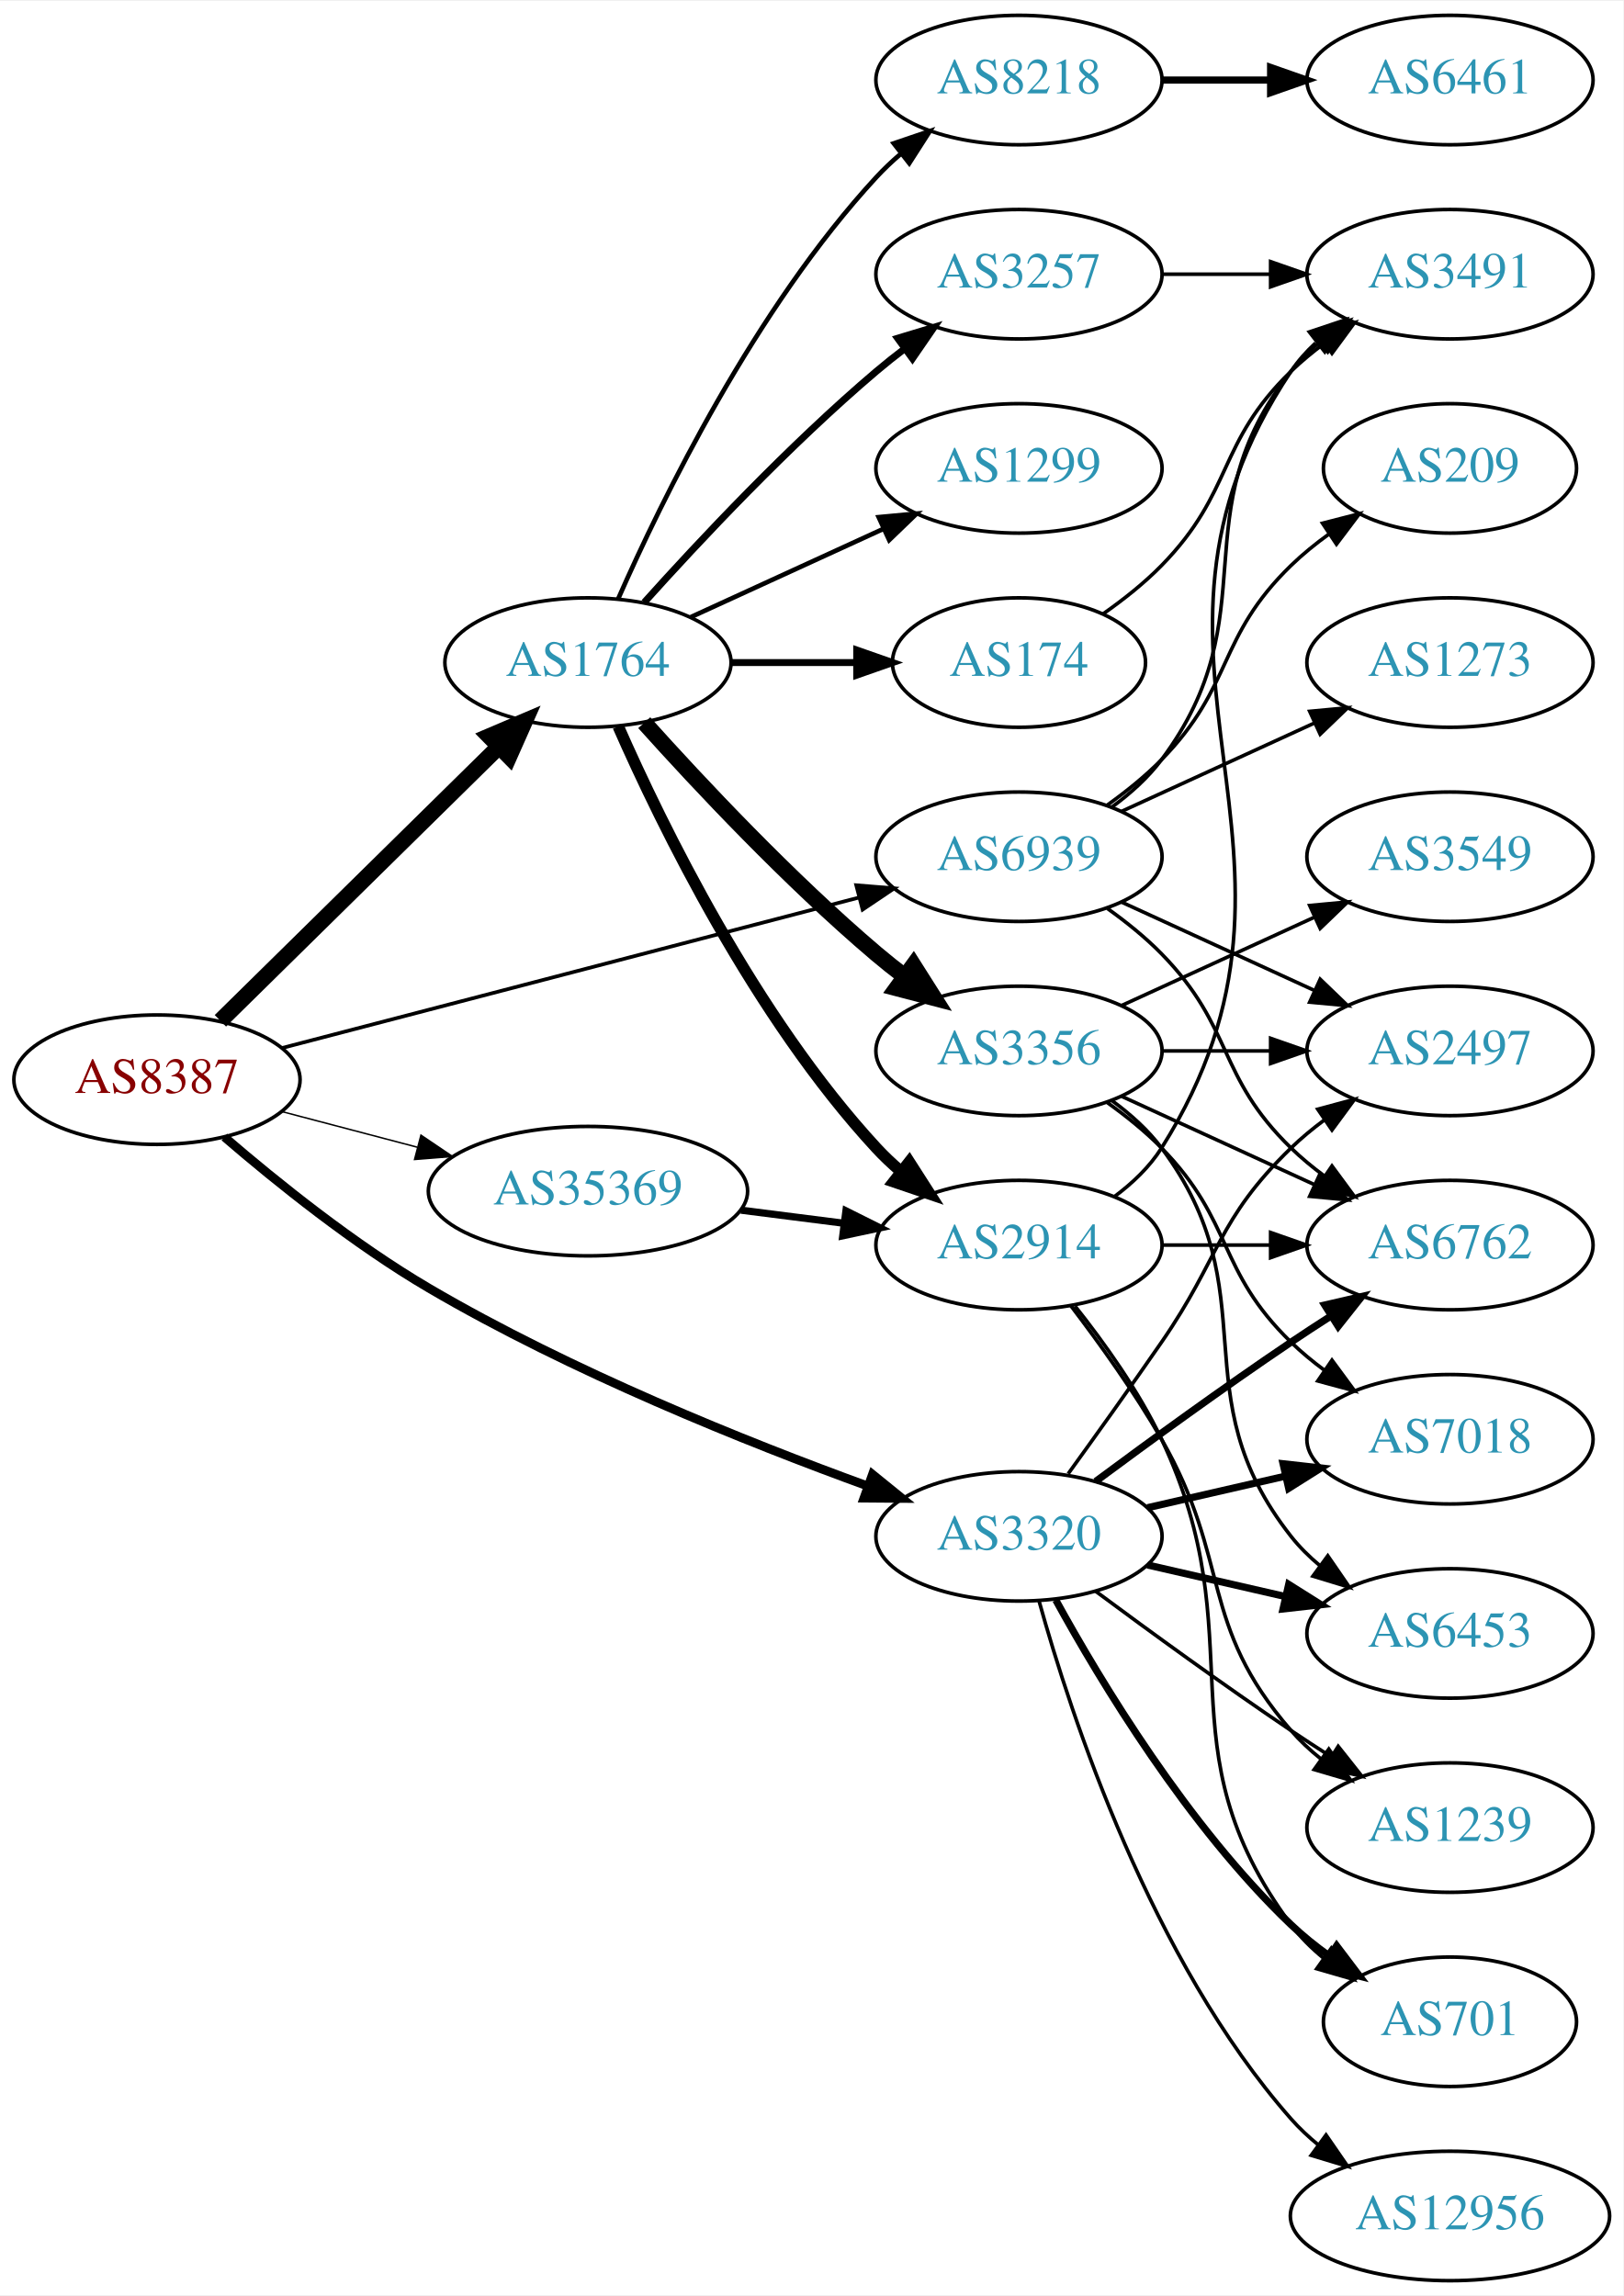
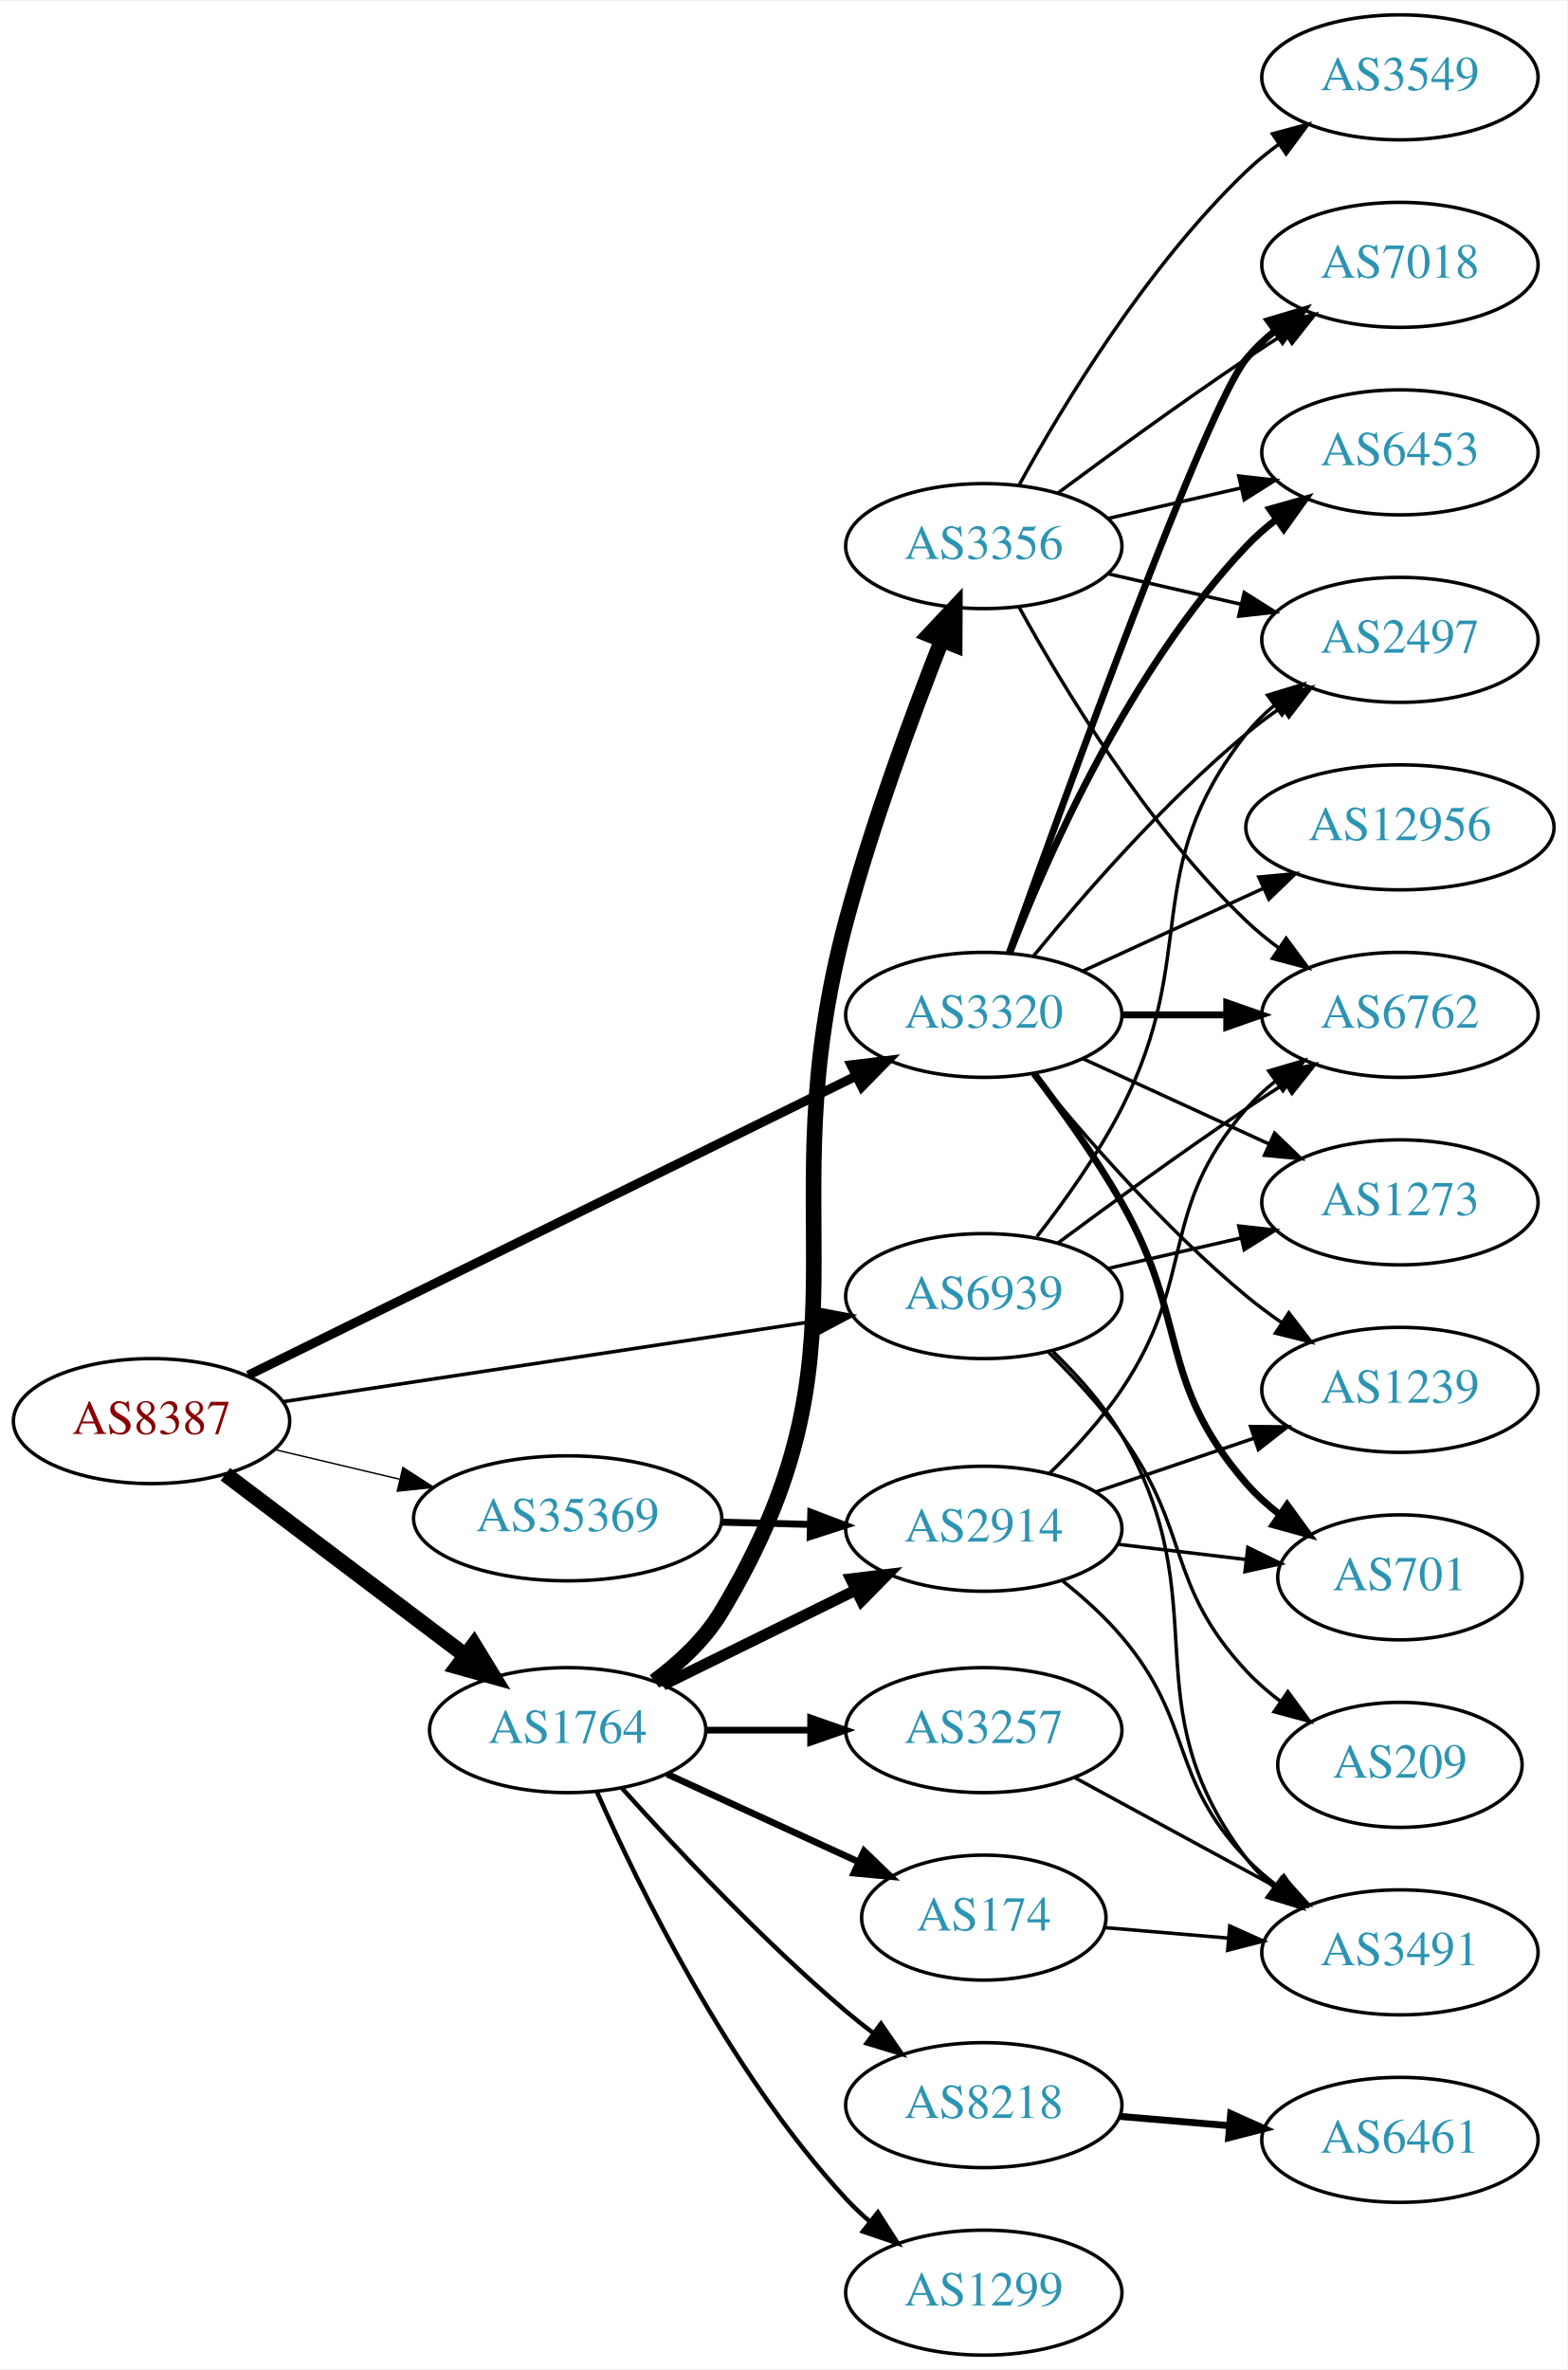
- <svg xmlns="http://www.w3.org/2000/svg" xmlns:xlink="http://www.w3.org/1999/xlink" width="451pt" height="638pt" viewBox="0.00 0.00 451.37 638.00">
-   <g id="graph0" class="graph" transform="scale(1 1) rotate(0) translate(4 634)">
-     <polygon fill="white" stroke="none" points="-4,4 -4,-634 447.37,-634 447.37,4 -4,4" />
+ <svg xmlns="http://www.w3.org/2000/svg" xmlns:xlink="http://www.w3.org/1999/xlink" width="451pt" height="682pt" viewBox="0.00 0.00 451.37 682.00">
+   <g id="graph0" class="graph" transform="scale(1 1) rotate(0) translate(4 678)">
+     <polygon fill="white" stroke="none" points="-4,4 -4,-678 447.37,-678 447.37,4 -4,4" />
    <g id="node1" class="node">
      <g id="a_node1">
        <a xlink:href="/asn/8387" xlink:title="AS8387 ~ Rennweg 97-99 [AT]">
-           <ellipse fill="#ffffff" stroke="black" cx="39.647" cy="-334" rx="39.794" ry="18" />
-           <text text-anchor="middle" x="39.647" y="-330.3" font-family="Times,serif" font-size="14.00" fill="#880000">AS8387</text>
+           <ellipse fill="#ffffff" stroke="black" cx="39.647" cy="-269" rx="39.794" ry="18" />
+           <text text-anchor="middle" x="39.647" y="-265.3" font-family="Times,serif" font-size="14.00" fill="#880000">AS8387</text>
        </a>
      </g>
    </g>
    <g id="node2" class="node">
      <g id="a_node2">
        <a xlink:href="/asn/1764" xlink:title="AS1764 ~ NEXTLAYER-AS [AT]">
-           <ellipse fill="#ffffff" stroke="black" cx="159.489" cy="-450" rx="39.794" ry="18" />
-           <text text-anchor="middle" x="159.489" y="-446.3" font-family="Times,serif" font-size="14.00" fill="#2c94b3">AS1764</text>
+           <ellipse fill="#ffffff" stroke="black" cx="159.489" cy="-180" rx="39.794" ry="18" />
+           <text text-anchor="middle" x="159.489" y="-176.3" font-family="Times,serif" font-size="14.00" fill="#2c94b3">AS1764</text>
        </a>
      </g>
    </g>
    <g id="edge1" class="edge">
-       <path fill="none" stroke="black" stroke-width="4.5" d="M57.281,-350.374C77.459,-370.237 111.622,-403.865 134.609,-426.493" />
-       <polygon fill="black" stroke="black" stroke-width="4.5" points="132.051,-429.5 141.94,-433.709 137.575,-423.888 132.051,-429.5" />
+       <path fill="none" stroke="black" stroke-width="4.5" d="M60.904,-253.7C79.959,-239.309 108.674,-217.623 130.027,-201.496" />
+       <polygon fill="black" stroke="black" stroke-width="4.5" points="132.494,-204.567 138.101,-195.398 127.748,-198.283 132.494,-204.567" />
    </g>
    <g id="node3" class="node">
      <g id="a_node3">
        <a xlink:href="/asn/3320" xlink:title="AS3320 ~ DTAG [DE]">
-           <ellipse fill="#ffffff" stroke="black" cx="279.332" cy="-207" rx="39.794" ry="18" />
-           <text text-anchor="middle" x="279.332" y="-203.3" font-family="Times,serif" font-size="14.00" fill="#2c94b3">AS3320</text>
+           <ellipse fill="#ffffff" stroke="black" cx="279.332" cy="-386" rx="39.794" ry="18" />
+           <text text-anchor="middle" x="279.332" y="-382.3" font-family="Times,serif" font-size="14.00" fill="#2c94b3">AS3320</text>
        </a>
      </g>
    </g>
    <g id="edge2" class="edge">
-       <path fill="none" stroke="black" stroke-width="2.455" d="M58.403,-318.048C72.959,-305.518 94.483,-288.206 115.293,-276 154.746,-252.86 203.422,-233.307 237.268,-220.99" />
-       <polygon fill="black" stroke="black" stroke-width="2.455" points="238.604,-224.229 246.834,-217.557 236.239,-217.64 238.604,-224.229" />
+       <path fill="none" stroke="black" stroke-width="2.659" d="M67.45,-282.194C110.36,-303.316 194.518,-344.743 242.529,-368.376" />
+       <polygon fill="black" stroke="black" stroke-width="2.659" points="241.108,-371.578 251.626,-372.854 244.2,-365.298 241.108,-371.578" />
    </g>
    <g id="node4" class="node">
      <g id="a_node4">
        <a xlink:href="/asn/35369" xlink:title="AS35369 ~ LINZAG-TELEKOM-AS [AT]">
-           <ellipse fill="#ffffff" stroke="black" cx="159.489" cy="-303" rx="44.393" ry="18" />
-           <text text-anchor="middle" x="159.489" y="-299.3" font-family="Times,serif" font-size="14.00" fill="#2c94b3">AS35369</text>
+           <ellipse fill="#ffffff" stroke="black" cx="159.489" cy="-241" rx="44.393" ry="18" />
+           <text text-anchor="middle" x="159.489" y="-237.3" font-family="Times,serif" font-size="14.00" fill="#2c94b3">AS35369</text>
        </a>
      </g>
    </g>
    <g id="edge3" class="edge">
-       <path fill="none" stroke="black" stroke-width="0.409" d="M74.415,-325.117C86.115,-322.039 99.442,-318.533 111.984,-315.234" />
-       <polygon fill="black" stroke="black" stroke-width="0.409" points="113.047,-318.573 121.827,-312.644 111.266,-311.804 113.047,-318.573" />
+       <path fill="none" stroke="black" stroke-width="0.409" d="M75.048,-260.826C86.3,-258.152 99.004,-255.134 111.043,-252.274" />
+       <polygon fill="black" stroke="black" stroke-width="0.409" points="112.032,-255.636 120.952,-249.919 110.414,-248.825 112.032,-255.636" />
    </g>
    <g id="node5" class="node">
      <g id="a_node5">
        <a xlink:href="/asn/6939" xlink:title="AS6939 ~ Hurricane Electric LLC [US]">
-           <ellipse fill="#ffffff" stroke="black" cx="279.332" cy="-396" rx="39.794" ry="18" />
-           <text text-anchor="middle" x="279.332" y="-392.3" font-family="Times,serif" font-size="14.00" fill="#2c94b3">AS6939</text>
+           <ellipse fill="#ffffff" stroke="black" cx="279.332" cy="-305" rx="39.794" ry="18" />
+           <text text-anchor="middle" x="279.332" y="-301.3" font-family="Times,serif" font-size="14.00" fill="#2c94b3">AS6939</text>
        </a>
      </g>
    </g>
    <g id="edge4" class="edge">
-       <path fill="none" stroke="black" stroke-width="1.023" d="M74.448,-342.817C116.598,-353.812 188.718,-372.624 234.917,-384.675" />
-       <polygon fill="black" stroke="black" stroke-width="1.023" points="234.086,-388.076 244.646,-387.213 235.853,-381.302 234.086,-388.076" />
+       <path fill="none" stroke="black" stroke-width="1.023" d="M77.524,-274.586C118.896,-280.852 186.107,-291.032 231.244,-297.868" />
+       <polygon fill="black" stroke="black" stroke-width="1.023" points="230.956,-301.364 241.368,-299.401 232.005,-294.443 230.956,-301.364" />
    </g>
    <g id="node6" class="node">
      <g id="a_node6">
-         <a xlink:href="/asn/174" xlink:title="AS174 ~ Cogent Communications [US]">
-           <ellipse fill="#ffffff" stroke="black" cx="279.332" cy="-450" rx="35.194" ry="18" />
-           <text text-anchor="middle" x="279.332" y="-446.3" font-family="Times,serif" font-size="14.00" fill="#2c94b3">AS174</text>
+         <a xlink:href="/asn/3356" xlink:title="AS3356 ~ Level 3 Parent, LLC [US]">
+           <ellipse fill="#ffffff" stroke="black" cx="279.332" cy="-521" rx="39.794" ry="18" />
+           <text text-anchor="middle" x="279.332" y="-517.3" font-family="Times,serif" font-size="14.00" fill="#2c94b3">AS3356</text>
        </a>
      </g>
    </g>
    <g id="edge5" class="edge">
-       <path fill="none" stroke="black" stroke-width="1.929" d="M199.402,-450C210.489,-450 222.648,-450 234.03,-450" />
-       <polygon fill="black" stroke="black" stroke-width="1.929" points="234.212,-453.5 244.212,-450 234.212,-446.5 234.212,-453.5" />
+       <path fill="none" stroke="black" stroke-width="4.5" d="M184.484,-194.041C191.708,-199.405 198.963,-206.149 203.685,-214 250.009,-291.023 216.465,-326.171 239.685,-413 247.191,-441.068 258.693,-472.221 267.199,-493.826" />
+       <polygon fill="black" stroke="black" stroke-width="4.5" points="263.625,-495.494 270.988,-503.323 270.94,-492.576 263.625,-495.494" />
    </g>
    <g id="node7" class="node">
      <g id="a_node7">
-         <a xlink:href="/asn/8218" xlink:title="AS8218 ~ legacy Neotelecoms [FR]">
-           <ellipse fill="#ffffff" stroke="black" cx="279.332" cy="-612" rx="39.794" ry="18" />
-           <text text-anchor="middle" x="279.332" y="-608.3" font-family="Times,serif" font-size="14.00" fill="#2c94b3">AS8218</text>
+         <a xlink:href="/asn/3257" xlink:title="AS3257 ~ GTT [DE]">
+           <ellipse fill="#ffffff" stroke="black" cx="279.332" cy="-180" rx="39.794" ry="18" />
+           <text text-anchor="middle" x="279.332" y="-176.3" font-family="Times,serif" font-size="14.00" fill="#2c94b3">AS3257</text>
        </a>
      </g>
    </g>
    <g id="edge6" class="edge">
-       <path fill="none" stroke="black" stroke-width="1.286" d="M167.905,-467.761C179.973,-495.183 205.944,-548.473 239.685,-585 241.716,-587.198 243.954,-589.319 246.301,-591.34" />
-       <polygon fill="black" stroke="black" stroke-width="1.286" points="244.513,-594.386 254.545,-597.794 248.828,-588.874 244.513,-594.386" />
+       <path fill="none" stroke="black" stroke-width="1.929" d="M199.402,-180C208.955,-180 219.305,-180 229.267,-180" />
+       <polygon fill="black" stroke="black" stroke-width="1.929" points="229.46,-183.5 239.46,-180 229.46,-176.5 229.46,-183.5" />
    </g>
    <g id="node8" class="node">
      <g id="a_node8">
-         <a xlink:href="/asn/3257" xlink:title="AS3257 ~ GTT [DE]">
-           <ellipse fill="#ffffff" stroke="black" cx="279.332" cy="-558" rx="39.794" ry="18" />
-           <text text-anchor="middle" x="279.332" y="-554.3" font-family="Times,serif" font-size="14.00" fill="#2c94b3">AS3257</text>
+         <a xlink:href="/asn/8218" xlink:title="AS8218 ~ legacy Neotelecoms [FR]">
+           <ellipse fill="#ffffff" stroke="black" cx="279.332" cy="-72" rx="39.794" ry="18" />
+           <text text-anchor="middle" x="279.332" y="-68.3" font-family="Times,serif" font-size="14.00" fill="#2c94b3">AS8218</text>
        </a>
      </g>
    </g>
    <g id="edge7" class="edge">
-       <path fill="none" stroke="black" stroke-width="1.929" d="M175.135,-466.725C190.436,-483.765 215.533,-510.523 239.685,-531 242.182,-533.117 244.843,-535.232 247.554,-537.293" />
-       <polygon fill="black" stroke="black" stroke-width="1.929" points="245.591,-540.194 255.73,-543.266 249.72,-534.541 245.591,-540.194" />
+       <path fill="none" stroke="black" stroke-width="1.286" d="M175.135,-163.275C190.436,-146.235 215.533,-119.477 239.685,-99 242.182,-96.883 244.843,-94.768 247.554,-92.707" />
+       <polygon fill="black" stroke="black" stroke-width="1.286" points="249.72,-95.459 255.73,-86.734 245.591,-89.806 249.72,-95.459" />
    </g>
    <g id="node9" class="node">
      <g id="a_node9">
        <a xlink:href="/asn/1299" xlink:title="AS1299 ~ Telia Carrier [EU]">
-           <ellipse fill="#ffffff" stroke="black" cx="279.332" cy="-504" rx="39.794" ry="18" />
-           <text text-anchor="middle" x="279.332" y="-500.3" font-family="Times,serif" font-size="14.00" fill="#2c94b3">AS1299</text>
+           <ellipse fill="#ffffff" stroke="black" cx="279.332" cy="-18" rx="39.794" ry="18" />
+           <text text-anchor="middle" x="279.332" y="-14.3" font-family="Times,serif" font-size="14.00" fill="#2c94b3">AS1299</text>
        </a>
      </g>
    </g>
    <g id="edge8" class="edge">
-       <path fill="none" stroke="black" stroke-width="1.286" d="M188.118,-462.661C204.075,-469.973 224.345,-479.261 241.628,-487.181" />
-       <polygon fill="black" stroke="black" stroke-width="1.286" points="240.327,-490.435 250.876,-491.419 243.243,-484.071 240.327,-490.435" />
+       <path fill="none" stroke="black" stroke-width="1.286" d="M167.905,-162.239C179.973,-134.817 205.944,-81.528 239.685,-45 241.716,-42.802 243.954,-40.681 246.301,-38.66" />
+       <polygon fill="black" stroke="black" stroke-width="1.286" points="248.828,-41.126 254.545,-32.206 244.513,-35.614 248.828,-41.126" />
    </g>
    <g id="node10" class="node">
      <g id="a_node10">
-         <a xlink:href="/asn/3356" xlink:title="AS3356 ~ Level 3 Parent, LLC [US]">
-           <ellipse fill="#ffffff" stroke="black" cx="279.332" cy="-342" rx="39.794" ry="18" />
-           <text text-anchor="middle" x="279.332" y="-338.3" font-family="Times,serif" font-size="14.00" fill="#2c94b3">AS3356</text>
+         <a xlink:href="/asn/174" xlink:title="AS174 ~ Cogent Communications [US]">
+           <ellipse fill="#ffffff" stroke="black" cx="279.332" cy="-126" rx="35.194" ry="18" />
+           <text text-anchor="middle" x="279.332" y="-122.3" font-family="Times,serif" font-size="14.00" fill="#2c94b3">AS174</text>
        </a>
      </g>
    </g>
    <g id="edge9" class="edge">
-       <path fill="none" stroke="black" stroke-width="4.5" d="M175.135,-433.275C190.436,-416.235 215.533,-389.477 239.685,-369 242.182,-366.883 244.843,-364.768 247.554,-362.707" />
-       <polygon fill="black" stroke="black" stroke-width="4.5" points="249.978,-365.812 255.73,-356.734 245.333,-359.453 249.978,-365.812" />
+       <path fill="none" stroke="black" stroke-width="1.929" d="M188.118,-167.339C204.534,-159.817 225.516,-150.202 243.113,-142.139" />
+       <polygon fill="black" stroke="black" stroke-width="1.929" points="244.857,-145.189 252.49,-137.842 241.941,-138.826 244.857,-145.189" />
    </g>
    <g id="node11" class="node">
      <g id="a_node11">
        <a xlink:href="/asn/2914" xlink:title="AS2914 ~ NTT America, Inc. [US]">
-           <ellipse fill="#ffffff" stroke="black" cx="279.332" cy="-288" rx="39.794" ry="18" />
-           <text text-anchor="middle" x="279.332" y="-284.3" font-family="Times,serif" font-size="14.00" fill="#2c94b3">AS2914</text>
+           <ellipse fill="#ffffff" stroke="black" cx="279.332" cy="-238" rx="39.794" ry="18" />
+           <text text-anchor="middle" x="279.332" y="-234.3" font-family="Times,serif" font-size="14.00" fill="#2c94b3">AS2914</text>
        </a>
      </g>
    </g>
    <g id="edge10" class="edge">
-       <path fill="none" stroke="black" stroke-width="3.214" d="M167.905,-432.239C179.973,-404.817 205.944,-351.527 239.685,-315 241.716,-312.802 243.954,-310.681 246.301,-308.66" />
-       <polygon fill="black" stroke="black" stroke-width="3.214" points="248.828,-311.126 254.545,-302.206 244.513,-305.614 248.828,-311.126" />
+       <path fill="none" stroke="black" stroke-width="3.214" d="M186.935,-193.016C203.347,-201.094 224.646,-211.577 242.554,-220.391" />
+       <polygon fill="black" stroke="black" stroke-width="3.214" points="241.048,-223.551 251.566,-224.826 244.139,-217.27 241.048,-223.551" />
    </g>
    <g id="node14" class="node">
      <g id="a_node14">
-         <a xlink:href="/asn/6453" xlink:title="AS6453 ~ TATA COMMUNICATIONS (AMERICA) INC [US]">
-           <ellipse fill="#ffffff" stroke="black" cx="399.174" cy="-180" rx="39.794" ry="18" />
-           <text text-anchor="middle" x="399.174" y="-176.3" font-family="Times,serif" font-size="14.00" fill="#2c94b3">AS6453</text>
+         <a xlink:href="/asn/7018" xlink:title="AS7018 ~ AT&amp;T Services, Inc. [US]">
+           <ellipse fill="#ffffff" stroke="black" cx="399.174" cy="-602" rx="39.794" ry="18" />
+           <text text-anchor="middle" x="399.174" y="-598.3" font-family="Times,serif" font-size="14.00" fill="#2c94b3">AS7018</text>
+         </a>
+       </g>
+     </g>
+     <g id="edge26" class="edge">
+       <path fill="none" stroke="black" stroke-width="2" d="M286.662,-403.86C302.502,-448.267 343.411,-561.103 354.978,-575 357.383,-577.889 360.179,-580.563 363.172,-583.013" />
+       <polygon fill="black" stroke="black" stroke-width="2" points="361.26,-585.95 371.415,-588.973 365.361,-580.277 361.26,-585.95" />
+     </g>
+     <g id="node15" class="node">
+       <g id="a_node15">
+         <a xlink:href="/asn/6762" xlink:title="AS6762 ~ TELECOM ITALIA SPARKLE S.p.A. [IT]">
+           <ellipse fill="#ffffff" stroke="black" cx="399.174" cy="-386" rx="39.794" ry="18" />
+           <text text-anchor="middle" x="399.174" y="-382.3" font-family="Times,serif" font-size="14.00" fill="#2c94b3">AS6762</text>
        </a>
      </g>
    </g>
    <g id="edge24" class="edge">
-       <path fill="none" stroke="black" stroke-width="2" d="M315.051,-199.045C327.051,-196.296 340.672,-193.175 353.364,-190.267" />
-       <polygon fill="black" stroke="black" stroke-width="2" points="354.33,-193.636 363.296,-187.991 352.767,-186.813 354.33,-193.636" />
+       <path fill="none" stroke="black" stroke-width="2" d="M319.244,-386C328.798,-386 339.147,-386 349.11,-386" />
+       <polygon fill="black" stroke="black" stroke-width="2" points="349.302,-389.5 359.302,-386 349.302,-382.5 349.302,-389.5" />
    </g>
    <g id="node16" class="node">
      <g id="a_node16">
        <a xlink:href="/asn/2497" xlink:title="AS2497 ~ Internet Initiative Japan Inc. [JP]">
-           <ellipse fill="#ffffff" stroke="black" cx="399.174" cy="-342" rx="39.794" ry="18" />
-           <text text-anchor="middle" x="399.174" y="-338.3" font-family="Times,serif" font-size="14.00" fill="#2c94b3">AS2497</text>
-         </a>
-       </g>
-     </g>
-     <g id="edge27" class="edge">
-       <path fill="none" stroke="black" d="M293.011,-224.406C300.626,-234.937 310.459,-248.67 318.978,-261 335.374,-284.731 334.285,-294.906 354.978,-315 357.823,-317.763 360.997,-320.386 364.297,-322.834" />
-       <polygon fill="black" stroke="black" points="362.414,-325.786 372.645,-328.538 366.363,-320.006 362.414,-325.786" />
+           <ellipse fill="#ffffff" stroke="black" cx="399.174" cy="-494" rx="39.794" ry="18" />
+           <text text-anchor="middle" x="399.174" y="-490.3" font-family="Times,serif" font-size="14.00" fill="#2c94b3">AS2497</text>
+         </a>
+       </g>
+     </g>
+     <g id="edge23" class="edge">
+       <path fill="none" stroke="black" d="M293.751,-403.065C307.865,-420.375 331.28,-447.345 354.978,-467 358.194,-469.668 361.695,-472.27 365.265,-474.741" />
+       <polygon fill="black" stroke="black" points="363.343,-477.666 373.622,-480.236 367.189,-471.817 363.343,-477.666" />
    </g>
    <g id="node17" class="node">
      <g id="a_node17">
-         <a xlink:href="/asn/7018" xlink:title="AS7018 ~ AT&amp;T Services, Inc. [US]">
-           <ellipse fill="#ffffff" stroke="black" cx="399.174" cy="-234" rx="39.794" ry="18" />
-           <text text-anchor="middle" x="399.174" y="-230.3" font-family="Times,serif" font-size="14.00" fill="#2c94b3">AS7018</text>
+         <a xlink:href="/asn/6453" xlink:title="AS6453 ~ TATA COMMUNICATIONS (AMERICA) INC [US]">
+           <ellipse fill="#ffffff" stroke="black" cx="399.174" cy="-548" rx="39.794" ry="18" />
+           <text text-anchor="middle" x="399.174" y="-544.3" font-family="Times,serif" font-size="14.00" fill="#2c94b3">AS6453</text>
        </a>
      </g>
    </g>
    <g id="edge28" class="edge">
-       <path fill="none" stroke="black" stroke-width="2" d="M315.051,-214.955C327.051,-217.704 340.672,-220.825 353.364,-223.733" />
-       <polygon fill="black" stroke="black" stroke-width="2" points="352.767,-227.187 363.296,-226.009 354.33,-220.364 352.767,-227.187" />
-     </g>
-     <g id="node18" class="node">
-       <g id="a_node18">
-         <a xlink:href="/asn/6762" xlink:title="AS6762 ~ TELECOM ITALIA SPARKLE S.p.A. [IT]">
-           <ellipse fill="#ffffff" stroke="black" cx="399.174" cy="-288" rx="39.794" ry="18" />
-           <text text-anchor="middle" x="399.174" y="-284.3" font-family="Times,serif" font-size="14.00" fill="#2c94b3">AS6762</text>
-         </a>
-       </g>
-     </g>
-     <g id="edge23" class="edge">
-       <path fill="none" stroke="black" stroke-width="2" d="M300.662,-222.277C315.524,-233.304 336.269,-248.407 354.978,-261 358.527,-263.389 362.277,-265.839 366.026,-268.242" />
-       <polygon fill="black" stroke="black" stroke-width="2" points="364.352,-271.325 374.674,-273.712 368.094,-265.409 364.352,-271.325" />
+       <path fill="none" stroke="black" stroke-width="2" d="M286.855,-403.994C297.605,-431.728 321.262,-485.429 354.978,-521 357.564,-523.728 360.481,-526.294 363.55,-528.677" />
+       <polygon fill="black" stroke="black" stroke-width="2" points="361.704,-531.658 371.898,-534.543 365.728,-525.93 361.704,-531.658" />
    </g>
    <g id="node19" class="node">
      <g id="a_node19">
        <a xlink:href="/asn/1239" xlink:title="AS1239 ~ Sprint [US]">
-           <ellipse fill="#ffffff" stroke="black" cx="399.174" cy="-126" rx="39.794" ry="18" />
-           <text text-anchor="middle" x="399.174" y="-122.3" font-family="Times,serif" font-size="14.00" fill="#2c94b3">AS1239</text>
-         </a>
-       </g>
-     </g>
-     <g id="edge26" class="edge">
-       <path fill="none" stroke="black" d="M300.662,-191.723C315.524,-180.696 336.269,-165.593 354.978,-153 358.527,-150.611 362.277,-148.161 366.026,-145.758" />
-       <polygon fill="black" stroke="black" points="368.094,-148.591 374.674,-140.288 364.352,-142.675 368.094,-148.591" />
+           <ellipse fill="#ffffff" stroke="black" cx="399.174" cy="-278" rx="39.794" ry="18" />
+           <text text-anchor="middle" x="399.174" y="-274.3" font-family="Times,serif" font-size="14.00" fill="#2c94b3">AS1239</text>
+         </a>
+       </g>
+     </g>
+     <g id="edge27" class="edge">
+       <path fill="none" stroke="black" d="M293.751,-368.935C307.865,-351.625 331.28,-324.655 354.978,-305 358.194,-302.332 361.695,-299.73 365.265,-297.259" />
+       <polygon fill="black" stroke="black" points="367.189,-300.183 373.622,-291.764 363.343,-294.334 367.189,-300.183" />
    </g>
    <g id="node20" class="node">
      <g id="a_node20">
        <a xlink:href="/asn/701" xlink:title="AS701 ~ UUNET [US]">
-           <ellipse fill="#ffffff" stroke="black" cx="399.174" cy="-72" rx="35.194" ry="18" />
-           <text text-anchor="middle" x="399.174" y="-68.3" font-family="Times,serif" font-size="14.00" fill="#2c94b3">AS701</text>
+           <ellipse fill="#ffffff" stroke="black" cx="399.174" cy="-224" rx="35.194" ry="18" />
+           <text text-anchor="middle" x="399.174" y="-220.3" font-family="Times,serif" font-size="14.00" fill="#2c94b3">AS701</text>
        </a>
      </g>
    </g>
    <g id="edge25" class="edge">
-       <path fill="none" stroke="black" stroke-width="2" d="M289.573,-189.287C302.118,-166.439 326.295,-126.389 354.978,-99 358.232,-95.893 361.899,-92.954 365.685,-90.24" />
-       <polygon fill="black" stroke="black" stroke-width="2" points="367.663,-93.128 374.054,-84.678 363.788,-87.299 367.663,-93.128" />
+       <path fill="none" stroke="black" stroke-width="2" d="M293.793,-369.087C301.686,-358.73 311.535,-345.008 318.978,-332 338.543,-297.806 329.144,-280.742 354.978,-251 357.784,-247.77 361.071,-244.797 364.559,-242.098" />
+       <polygon fill="black" stroke="black" stroke-width="2" points="366.693,-244.878 372.925,-236.31 362.71,-239.121 366.693,-244.878" />
    </g>
    <g id="node21" class="node">
      <g id="a_node21">
        <a xlink:href="/asn/12956" xlink:title="AS12956 ~ TELXIUS [ES]">
-           <ellipse fill="#ffffff" stroke="black" cx="399.174" cy="-18" rx="44.393" ry="18" />
-           <text text-anchor="middle" x="399.174" y="-14.3" font-family="Times,serif" font-size="14.00" fill="#2c94b3">AS12956</text>
+           <ellipse fill="#ffffff" stroke="black" cx="399.174" cy="-440" rx="44.393" ry="18" />
+           <text text-anchor="middle" x="399.174" y="-436.3" font-family="Times,serif" font-size="14.00" fill="#2c94b3">AS12956</text>
        </a>
      </g>
    </g>
    <g id="edge29" class="edge">
-       <path fill="none" stroke="black" d="M284.904,-189.054C293.81,-157.005 316.094,-89.158 354.978,-45 357.268,-42.399 359.87,-39.962 362.633,-37.699" />
-       <polygon fill="black" stroke="black" points="364.712,-40.514 370.727,-31.792 360.586,-34.86 364.712,-40.514" />
+       <path fill="none" stroke="black" d="M307.96,-398.661C323.458,-405.762 343.025,-414.728 359.971,-422.494" />
+       <polygon fill="black" stroke="black" points="358.525,-425.681 369.074,-426.665 361.441,-419.317 358.525,-425.681" />
+     </g>
+     <g id="node22" class="node">
+       <g id="a_node22">
+         <a xlink:href="/asn/1273" xlink:title="AS1273 ~ Vodafone Group PLC [EU]">
+           <ellipse fill="#ffffff" stroke="black" cx="399.174" cy="-332" rx="39.794" ry="18" />
+           <text text-anchor="middle" x="399.174" y="-328.3" font-family="Times,serif" font-size="14.00" fill="#2c94b3">AS1273</text>
+         </a>
+       </g>
    </g>
    <g id="edge30" class="edge">
-       <path fill="none" stroke="black" stroke-width="2" d="M202.036,-297.712C211.282,-296.535 221.155,-295.278 230.626,-294.072" />
-       <polygon fill="black" stroke="black" stroke-width="2" points="231.219,-297.525 240.697,-292.79 230.335,-290.581 231.219,-297.525" />
+       <path fill="none" stroke="black" d="M307.96,-373.339C323.917,-366.027 344.188,-356.739 361.471,-348.819" />
+       <polygon fill="black" stroke="black" points="363.085,-351.929 370.718,-344.581 360.169,-345.565 363.085,-351.929" />
+     </g>
+     <g id="edge31" class="edge">
+       <path fill="none" stroke="black" stroke-width="2" d="M203.7,-239.9C212.013,-239.688 220.775,-239.465 229.258,-239.249" />
+       <polygon fill="black" stroke="black" stroke-width="2" points="229.509,-242.744 239.416,-238.991 229.331,-235.746 229.509,-242.744" />
+     </g>
+     <g id="edge36" class="edge">
+       <path fill="none" stroke="black" d="M300.662,-320.277C315.524,-331.304 336.269,-346.407 354.978,-359 358.527,-361.389 362.277,-363.839 366.026,-366.242" />
+       <polygon fill="black" stroke="black" points="364.352,-369.325 374.674,-371.712 368.094,-363.409 364.352,-369.325" />
+     </g>
+     <g id="edge34" class="edge">
+       <path fill="none" stroke="black" d="M294.628,-322.14C302.614,-332.353 312.276,-345.853 318.978,-359 341.958,-404.077 323.679,-427.246 354.978,-467 357.303,-469.953 360.047,-472.67 363.006,-475.147" />
+       <polygon fill="black" stroke="black" points="361.065,-478.064 371.203,-481.145 365.199,-472.415 361.065,-478.064" />
+     </g>
+     <g id="node18" class="node">
+       <g id="a_node18">
+         <a xlink:href="/asn/3491" xlink:title="AS3491 ~ PCCW Global, Inc. [US]">
+           <ellipse fill="#ffffff" stroke="black" cx="399.174" cy="-116" rx="39.794" ry="18" />
+           <text text-anchor="middle" x="399.174" y="-112.3" font-family="Times,serif" font-size="14.00" fill="#2c94b3">AS3491</text>
+         </a>
+       </g>
+     </g>
+     <g id="edge32" class="edge">
+       <path fill="none" stroke="black" d="M299.28,-289.003C306.314,-282.222 313.825,-273.844 318.978,-265 347.439,-216.153 320.785,-188.021 354.978,-143 357.251,-140.007 359.96,-137.263 362.898,-134.769" />
+       <polygon fill="black" stroke="black" points="365.092,-137.5 371.064,-128.749 360.938,-131.865 365.092,-137.5" />
+     </g>
+     <g id="edge33" class="edge">
+       <path fill="none" stroke="black" d="M315.051,-312.955C327.051,-315.704 340.672,-318.825 353.364,-321.733" />
+       <polygon fill="black" stroke="black" points="352.767,-325.187 363.296,-324.009 354.33,-318.364 352.767,-325.187" />
+     </g>
+     <g id="node23" class="node">
+       <g id="a_node23">
+         <a xlink:href="/asn/209" xlink:title="AS209 ~ CenturyLink Communications, LLC [US]">
+           <ellipse fill="#ffffff" stroke="black" cx="399.174" cy="-170" rx="35.194" ry="18" />
+           <text text-anchor="middle" x="399.174" y="-166.3" font-family="Times,serif" font-size="14.00" fill="#2c94b3">AS209</text>
+         </a>
+       </g>
+     </g>
+     <g id="edge35" class="edge">
+       <path fill="none" stroke="black" d="M298.007,-288.815C305.02,-281.88 312.855,-273.442 318.978,-265 339.057,-237.319 331.68,-222.032 354.978,-197 357.893,-193.868 361.248,-190.956 364.774,-188.292" />
+       <polygon fill="black" stroke="black" points="366.905,-191.075 373.182,-182.541 362.953,-185.298 366.905,-191.075" />
+     </g>
+     <g id="node13" class="node">
+       <g id="a_node13">
+         <a xlink:href="/asn/3549" xlink:title="AS3549 ~ Level 3 Parent, LLC [US]">
+           <ellipse fill="#ffffff" stroke="black" cx="399.174" cy="-656" rx="39.794" ry="18" />
+           <text text-anchor="middle" x="399.174" y="-652.3" font-family="Times,serif" font-size="14.00" fill="#2c94b3">AS3549</text>
+         </a>
+       </g>
+     </g>
+     <g id="edge12" class="edge">
+       <path fill="none" stroke="black" d="M289.573,-538.713C302.118,-561.561 326.295,-601.611 354.978,-629 357.846,-631.739 361.035,-634.347 364.344,-636.785" />
+       <polygon fill="black" stroke="black" points="362.468,-639.742 372.704,-642.477 366.407,-633.956 362.468,-639.742" />
+     </g>
+     <g id="edge13" class="edge">
+       <path fill="none" stroke="black" d="M300.662,-536.277C315.524,-547.304 336.269,-562.407 354.978,-575 358.527,-577.389 362.277,-579.839 366.026,-582.242" />
+       <polygon fill="black" stroke="black" points="364.352,-585.325 374.674,-587.712 368.094,-579.409 364.352,-585.325" />
+     </g>
+     <g id="edge14" class="edge">
+       <path fill="none" stroke="black" d="M289.573,-503.287C302.118,-480.439 326.295,-440.389 354.978,-413 357.846,-410.261 361.035,-407.653 364.344,-405.215" />
+       <polygon fill="black" stroke="black" points="366.407,-408.044 372.704,-399.523 362.468,-402.258 366.407,-408.044" />
+     </g>
+     <g id="edge15" class="edge">
+       <path fill="none" stroke="black" d="M315.051,-513.045C327.051,-510.296 340.672,-507.175 353.364,-504.267" />
+       <polygon fill="black" stroke="black" points="354.33,-507.636 363.296,-501.991 352.767,-500.813 354.33,-507.636" />
+     </g>
+     <g id="edge16" class="edge">
+       <path fill="none" stroke="black" d="M315.051,-528.955C327.051,-531.704 340.672,-534.825 353.364,-537.733" />
+       <polygon fill="black" stroke="black" points="352.767,-541.187 363.296,-540.009 354.33,-534.364 352.767,-541.187" />
+     </g>
+     <g id="edge22" class="edge">
+       <path fill="none" stroke="black" d="M305.612,-166.27C322.699,-156.991 345.462,-144.628 364.138,-134.485" />
+       <polygon fill="black" stroke="black" points="365.819,-137.555 372.936,-129.707 362.478,-131.404 365.819,-137.555" />
    </g>
    <g id="node12" class="node">
      <g id="a_node12">
-         <a xlink:href="/asn/3491" xlink:title="AS3491 ~ PCCW Global, Inc. [US]">
-           <ellipse fill="#ffffff" stroke="black" cx="399.174" cy="-558" rx="39.794" ry="18" />
-           <text text-anchor="middle" x="399.174" y="-554.3" font-family="Times,serif" font-size="14.00" fill="#2c94b3">AS3491</text>
-         </a>
-       </g>
-     </g>
-     <g id="edge34" class="edge">
-       <path fill="none" stroke="black" d="M305.262,-409.882C310.338,-413.611 315.256,-418.016 318.978,-423 349.249,-463.542 323.679,-491.246 354.978,-531 357.303,-533.953 360.047,-536.67 363.006,-539.147" />
-       <polygon fill="black" stroke="black" points="361.065,-542.064 371.203,-545.145 365.199,-536.415 361.065,-542.064" />
-     </g>
-     <g id="edge31" class="edge">
-       <path fill="none" stroke="black" d="M307.96,-383.339C323.917,-376.027 344.188,-366.739 361.471,-358.819" />
-       <polygon fill="black" stroke="black" points="363.085,-361.929 370.718,-354.581 360.169,-355.565 363.085,-361.929" />
-     </g>
-     <g id="edge33" class="edge">
-       <path fill="none" stroke="black" d="M303.926,-381.611C309.182,-377.852 314.513,-373.563 318.978,-369 339.151,-348.383 334.285,-335.094 354.978,-315 357.823,-312.237 360.997,-309.614 364.297,-307.166" />
-       <polygon fill="black" stroke="black" points="366.363,-309.994 372.645,-301.462 362.414,-304.214 366.363,-309.994" />
-     </g>
-     <g id="node22" class="node">
-       <g id="a_node22">
-         <a xlink:href="/asn/209" xlink:title="AS209 ~ CenturyLink Communications, LLC [US]">
-           <ellipse fill="#ffffff" stroke="black" cx="399.174" cy="-504" rx="35.194" ry="18" />
-           <text text-anchor="middle" x="399.174" y="-500.3" font-family="Times,serif" font-size="14.00" fill="#2c94b3">AS209</text>
-         </a>
-       </g>
-     </g>
-     <g id="edge32" class="edge">
-       <path fill="none" stroke="black" d="M303.926,-410.389C309.182,-414.148 314.513,-418.437 318.978,-423 339.151,-443.617 334.285,-456.906 354.978,-477 358.206,-480.134 361.857,-483.089 365.635,-485.812" />
-       <polygon fill="black" stroke="black" points="363.732,-488.75 373.995,-491.383 367.614,-482.925 363.732,-488.75" />
-     </g>
-     <g id="node23" class="node">
-       <g id="a_node23">
-         <a xlink:href="/asn/1273" xlink:title="AS1273 ~ Vodafone Group PLC [EU]">
-           <ellipse fill="#ffffff" stroke="black" cx="399.174" cy="-450" rx="39.794" ry="18" />
-           <text text-anchor="middle" x="399.174" y="-446.3" font-family="Times,serif" font-size="14.00" fill="#2c94b3">AS1273</text>
-         </a>
-       </g>
-     </g>
-     <g id="edge35" class="edge">
-       <path fill="none" stroke="black" d="M307.96,-408.661C323.917,-415.973 344.188,-425.261 361.471,-433.181" />
-       <polygon fill="black" stroke="black" points="360.169,-436.435 370.718,-437.419 363.085,-430.071 360.169,-436.435" />
+         <a xlink:href="/asn/6461" xlink:title="AS6461 ~ Zayo Bandwidth [US]">
+           <ellipse fill="#ffffff" stroke="black" cx="399.174" cy="-62" rx="39.794" ry="18" />
+           <text text-anchor="middle" x="399.174" y="-58.3" font-family="Times,serif" font-size="14.00" fill="#2c94b3">AS6461</text>
+         </a>
+       </g>
    </g>
    <g id="edge11" class="edge">
-       <path fill="none" stroke="black" d="M302.714,-463.532C308.356,-467.49 314.17,-472.086 318.978,-477 339.151,-497.617 334.285,-510.906 354.978,-531 357.823,-533.763 360.997,-536.386 364.297,-538.834" />
-       <polygon fill="black" stroke="black" points="362.414,-541.786 372.645,-544.538 366.363,-536.006 362.414,-541.786" />
-     </g>
-     <g id="node13" class="node">
-       <g id="a_node13">
-         <a xlink:href="/asn/6461" xlink:title="AS6461 ~ Zayo Bandwidth [US]">
-           <ellipse fill="#ffffff" stroke="black" cx="399.174" cy="-612" rx="39.794" ry="18" />
-           <text text-anchor="middle" x="399.174" y="-608.3" font-family="Times,serif" font-size="14.00" fill="#2c94b3">AS6461</text>
-         </a>
-       </g>
-     </g>
-     <g id="edge12" class="edge">
-       <path fill="none" stroke="black" stroke-width="2" d="M319.244,-612C328.798,-612 339.147,-612 349.11,-612" />
-       <polygon fill="black" stroke="black" stroke-width="2" points="349.302,-615.5 359.302,-612 349.302,-608.5 349.302,-615.5" />
-     </g>
-     <g id="edge22" class="edge">
-       <path fill="none" stroke="black" d="M319.244,-558C328.798,-558 339.147,-558 349.11,-558" />
-       <polygon fill="black" stroke="black" points="349.302,-561.5 359.302,-558 349.302,-554.5 349.302,-561.5" />
-     </g>
-     <g id="edge13" class="edge">
-       <path fill="none" stroke="black" d="M305.262,-328.118C310.338,-324.389 315.256,-319.984 318.978,-315 349.249,-274.458 323.679,-246.754 354.978,-207 357.303,-204.047 360.047,-201.33 363.006,-198.853" />
-       <polygon fill="black" stroke="black" points="365.199,-201.585 371.203,-192.855 361.065,-195.936 365.199,-201.585" />
-     </g>
-     <g id="node15" class="node">
-       <g id="a_node15">
-         <a xlink:href="/asn/3549" xlink:title="AS3549 ~ Level 3 Parent, LLC [US]">
-           <ellipse fill="#ffffff" stroke="black" cx="399.174" cy="-396" rx="39.794" ry="18" />
-           <text text-anchor="middle" x="399.174" y="-392.3" font-family="Times,serif" font-size="14.00" fill="#2c94b3">AS3549</text>
-         </a>
-       </g>
-     </g>
-     <g id="edge14" class="edge">
-       <path fill="none" stroke="black" d="M307.96,-354.661C323.917,-361.973 344.188,-371.261 361.471,-379.181" />
-       <polygon fill="black" stroke="black" points="360.169,-382.435 370.718,-383.419 363.085,-376.071 360.169,-382.435" />
-     </g>
-     <g id="edge15" class="edge">
-       <path fill="none" stroke="black" d="M319.244,-342C328.798,-342 339.147,-342 349.11,-342" />
-       <polygon fill="black" stroke="black" points="349.302,-345.5 359.302,-342 349.302,-338.5 349.302,-345.5" />
-     </g>
-     <g id="edge16" class="edge">
-       <path fill="none" stroke="black" d="M303.926,-327.611C309.182,-323.852 314.513,-319.563 318.978,-315 339.151,-294.383 334.285,-281.094 354.978,-261 357.823,-258.237 360.997,-255.614 364.297,-253.166" />
-       <polygon fill="black" stroke="black" points="366.363,-255.994 372.645,-247.462 362.414,-250.214 366.363,-255.994" />
+       <path fill="none" stroke="black" stroke-width="2" d="M318.592,-68.753C328.572,-67.906 339.457,-66.983 349.883,-66.098" />
+       <polygon fill="black" stroke="black" stroke-width="2" points="350.438,-69.564 360.106,-65.23 349.846,-62.589 350.438,-69.564" />
    </g>
    <g id="edge17" class="edge">
-       <path fill="none" stroke="black" d="M307.96,-329.339C323.917,-322.027 344.188,-312.739 361.471,-304.819" />
-       <polygon fill="black" stroke="black" points="363.085,-307.929 370.718,-300.581 360.169,-301.565 363.085,-307.929" />
+       <path fill="none" stroke="black" d="M314.101,-123.134C325.147,-122.197 337.646,-121.136 349.564,-120.125" />
+       <polygon fill="black" stroke="black" points="350.168,-123.586 359.836,-119.253 349.576,-116.611 350.168,-123.586" />
+     </g>
+     <g id="edge20" class="edge">
+       <path fill="none" stroke="black" d="M298.301,-253.979C305.359,-260.883 313.148,-269.353 318.978,-278 341.001,-310.665 329.144,-329.258 354.978,-359 357.443,-361.838 360.28,-364.477 363.297,-366.906" />
+       <polygon fill="black" stroke="black" points="361.408,-369.858 371.575,-372.836 365.484,-364.167 361.408,-369.858" />
    </g>
    <g id="edge21" class="edge">
-       <path fill="none" stroke="black" d="M305.858,-301.472C310.903,-305.223 315.658,-309.74 318.978,-315 370.928,-397.3 300.94,-450.056 354.978,-531 356.893,-533.869 359.227,-536.49 361.808,-538.872" />
-       <polygon fill="black" stroke="black" points="360.071,-541.954 370.12,-545.313 364.359,-536.421 360.071,-541.954" />
-     </g>
-     <g id="edge20" class="edge">
-       <path fill="none" stroke="black" d="M319.244,-288C328.798,-288 339.147,-288 349.11,-288" />
-       <polygon fill="black" stroke="black" points="349.302,-291.5 359.302,-288 349.302,-284.5 349.302,-291.5" />
+       <path fill="none" stroke="black" d="M302.091,-222.928C307.984,-218.239 314.081,-212.772 318.978,-207 340.092,-182.114 332.441,-166.604 354.978,-143 357.574,-140.282 360.498,-137.722 363.57,-135.342" />
+       <polygon fill="black" stroke="black" points="365.748,-138.09 371.925,-129.482 361.728,-132.359 365.748,-138.09" />
    </g>
    <g id="edge18" class="edge">
-       <path fill="none" stroke="black" d="M293.793,-271.087C301.686,-260.73 311.535,-247.008 318.978,-234 338.543,-199.806 329.144,-182.742 354.978,-153 357.443,-150.162 360.28,-147.523 363.297,-145.094" />
-       <polygon fill="black" stroke="black" points="365.484,-147.833 371.575,-139.164 361.408,-142.142 365.484,-147.833" />
+       <path fill="none" stroke="black" d="M311.602,-248.614C325.585,-253.361 342.256,-259.019 357.218,-264.098" />
+       <polygon fill="black" stroke="black" points="356.163,-267.436 366.758,-267.336 358.413,-260.808 356.163,-267.436" />
    </g>
    <g id="edge19" class="edge">
-       <path fill="none" stroke="black" d="M294.932,-271.009C303.019,-260.845 312.681,-247.345 318.978,-234 345.477,-177.841 318.075,-148.941 354.978,-99 357.521,-95.559 360.645,-92.455 364.04,-89.682" />
-       <polygon fill="black" stroke="black" points="366.178,-92.456 372.307,-83.814 362.127,-86.748 366.178,-92.456" />
+       <path fill="none" stroke="black" d="M317.942,-233.532C329.612,-232.145 342.57,-230.606 354.61,-229.176" />
+       <polygon fill="black" stroke="black" points="355.38,-232.609 364.897,-227.953 354.554,-225.658 355.38,-232.609" />
    </g>
  </g>
</svg>
